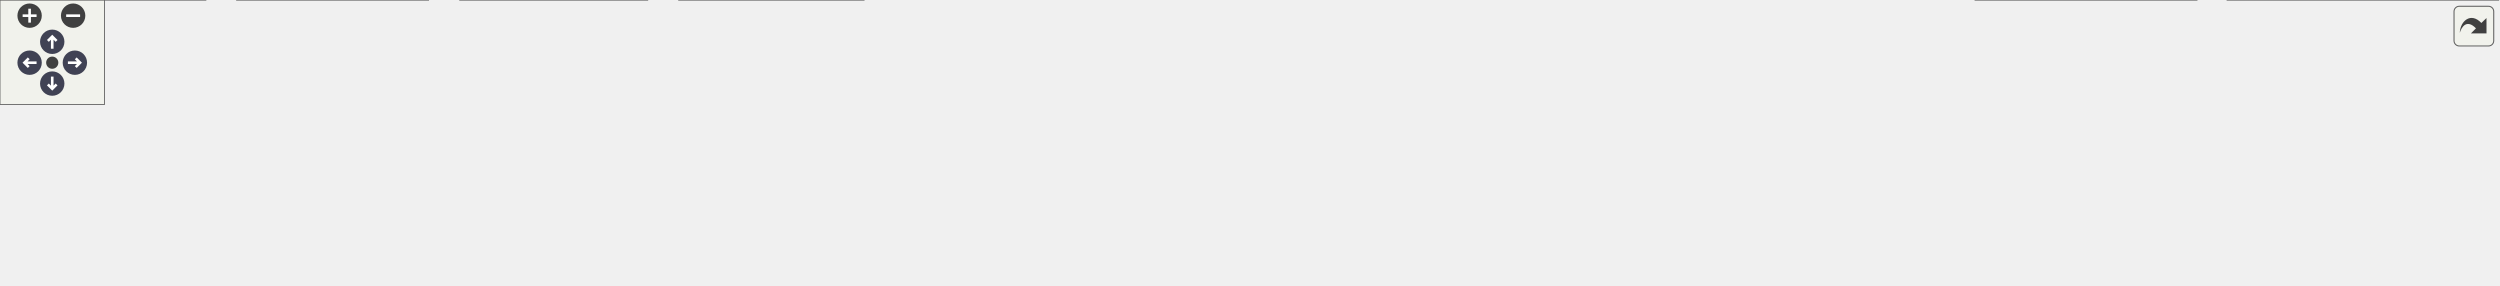
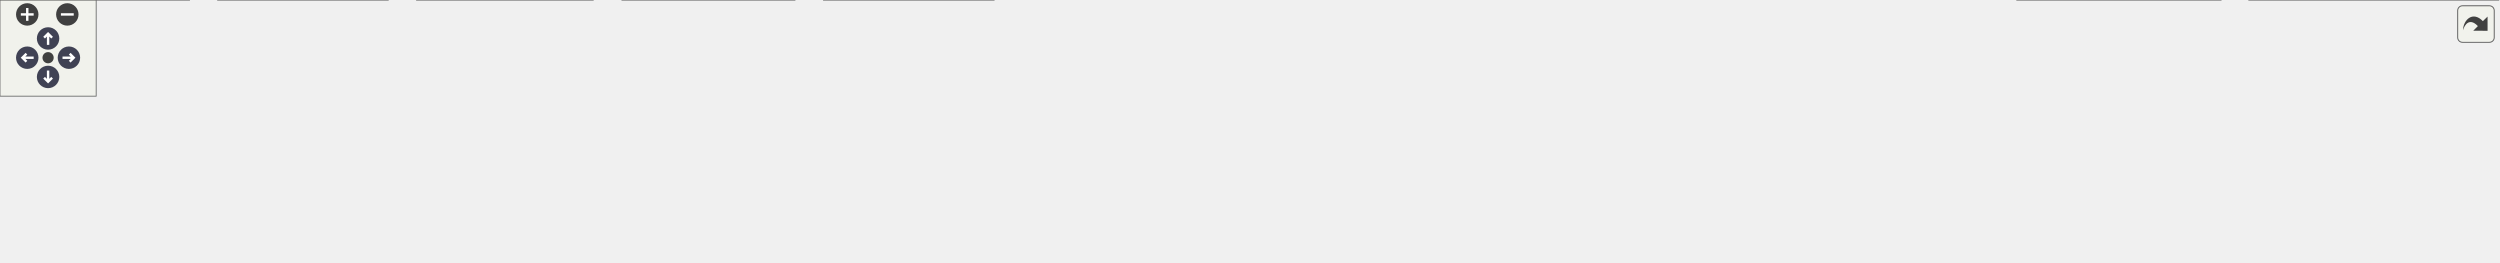
<svg xmlns="http://www.w3.org/2000/svg" xmlns:xlink="http://www.w3.org/1999/xlink" id="main" version="1.1" xml:space="preserve">
  <style type="text/css">
.node, .edge {opacity: 0.7;}
.node.selected, .edge.selected {opacity: 1;}
.edge:hover path { stroke: red; }
.edge:hover polygon { stroke: red; fill: red; }
</style>
  <defs>
    <circle id="rim" cx="0" cy="0" r="7" />
    <circle id="rim2" cx="0" cy="0" r="3.5" />
    <g id="zoomPlus">
      <use xlink:href="#rim" fill="#404040">
        <set attributeName="fill" to="#808080" begin="zoomplus.mouseover" end="zoomplus.mouseout" />
      </use>
      <path d="M-4,0h8M0,-4v8" fill="none" stroke="white" stroke-width="1.5" pointer-events="none" />
    </g>
    <g id="zoomMin">
      <use xlink:href="#rim" fill="#404040">
        <set attributeName="fill" to="#808080" begin="zoomminus.mouseover" end="zoomminus.mouseout" />
      </use>
      <path d="M-4,0h8" fill="none" stroke="white" stroke-width="1.5" pointer-events="none" />
    </g>
    <g id="arrowUp" transform="translate(30 24)">
      <use xlink:href="#rim" />
      <path pointer-events="none" fill="none" stroke="white" stroke-width="1.5" d="M0,-3.0v7 M-2.5,-0.5L0,-3.0L2.5,-0.5" />
    </g>
    <g id="arrowRight" transform="rotate(90) translate(36 -43)">
      <use xlink:href="#rim" />
      <path pointer-events="none" fill="none" stroke="white" stroke-width="1.5" d="M0,-3.0v7 M-2.5,-0.5L0,-3.0L2.5,-0.5" />
    </g>
    <g id="arrowDown" transform="rotate(180) translate(-30 -48)">
      <use xlink:href="#rim" />
      <path pointer-events="none" fill="none" stroke="white" stroke-width="1.5" d="M0,-3.0v7 M-2.5,-0.5L0,-3.0L2.5,-0.5" />
    </g>
    <g id="arrowLeft" transform="rotate(270) translate(-36 17)">
      <use xlink:href="#rim" />
      <path pointer-events="none" fill="none" stroke="white" stroke-width="1.5" d="M0,-3.0v7 M-2.5,-0.5L0,-3.0L2.5,-0.5" />
    </g>
    <g id="resetDef">
      <use xlink:href="#rim2" fill="#404040">
        <set attributeName="fill" to="#808080" begin="reset.mouseover" end="reset.mouseout" />
      </use>
    </g>
  </defs>
  <svg id="graph" class="graph">
    <g id="viewport">
      <g id="Node000001" class="node">
        <g id="a_Node000001">
          <a xlink:title="Common mathematical functions header file.">
-             <polygon fill="#999999" stroke="#666666" points="725.88,-103 586.12,-103 586.12,-69.5 725.88,-69.5 725.88,-103" />
-             <text xml:space="preserve" text-anchor="start" x="594.12" y="-89.5" font-family="Helvetica,sans-Serif" font-size="10.00">lib/control_system</text>
-             <text xml:space="preserve" text-anchor="middle" x="656" y="-76.75" font-family="Helvetica,sans-Serif" font-size="10.00">/include/common_math.h</text>
+             <polygon fill="#999999" stroke="#666666" points="772.88,-103 633.12,-103 633.12,-69.5 772.88,-69.5 772.88,-103" />
+             <text xml:space="preserve" text-anchor="start" x="641.12" y="-89.5" font-family="Helvetica,sans-Serif" font-size="10.00">lib/control_system</text>
+             <text xml:space="preserve" text-anchor="middle" x="703" y="-76.75" font-family="Helvetica,sans-Serif" font-size="10.00">/include/common_math.h</text>
          </a>
        </g>
      </g>
      <g id="Node000002" class="node">
        <g id="a_Node000002">
          <a xlink:href="common__math_8c.html" target="_top" xlink:title="Common mathematical functions implementation file.">
            <polygon fill="white" stroke="#666666" points="118,-33.5 0,-33.5 0,0 118,0 118,-33.5" />
            <text xml:space="preserve" text-anchor="start" x="8" y="-20" font-family="Helvetica,sans-Serif" font-size="10.00">lib/control_system</text>
            <text xml:space="preserve" text-anchor="middle" x="59" y="-7.25" font-family="Helvetica,sans-Serif" font-size="10.00">/src/common_math.c</text>
          </a>
        </g>
      </g>
      <g id="edge1_Node000001_Node000002" class="edge">
        <g id="a_edge1_Node000001_Node000002">
          <a xlink:title=" ">
-             <path fill="none" stroke="#63b8ff" d="M574.51,-80.58C470.25,-73.85 284.33,-59.3 127,-33.5 124.13,-33.03 121.2,-32.51 118.25,-31.95" />
-             <polygon fill="#63b8ff" stroke="#63b8ff" points="574.17,-84.06 584.37,-81.21 574.61,-77.08 574.17,-84.06" />
+             <path fill="none" stroke="#63b8ff" d="M621.83,-81.49C509.91,-75.51 302.17,-61.52 127,-33.5 124.13,-33.04 121.2,-32.53 118.24,-31.98" />
+             <polygon fill="#63b8ff" stroke="#63b8ff" points="621.33,-84.97 631.5,-82 621.7,-77.98 621.33,-84.97" />
          </a>
        </g>
      </g>
      <g id="Node000003" class="node">
        <g id="a_Node000003">
-           <a xlink:href="lib_2control__system_2src_2motor__model_8c.html" target="_top" xlink:title="Motor model implementation file.">
-             <polygon fill="white" stroke="#666666" points="245.88,-33.5 136.12,-33.5 136.12,0 245.88,0 245.88,-33.5" />
-             <text xml:space="preserve" text-anchor="start" x="144.12" y="-20" font-family="Helvetica,sans-Serif" font-size="10.00">lib/control_system</text>
-             <text xml:space="preserve" text-anchor="middle" x="191" y="-7.25" font-family="Helvetica,sans-Serif" font-size="10.00">/src/motor_model.c</text>
+           <a xlink:href="lib_2control__system_2src_2kinematics_8c.html" target="_top" xlink:title="Kinematics implementation for the robot system.">
+             <polygon fill="white" stroke="#666666" points="242,-33.5 136,-33.5 136,0 242,0 242,-33.5" />
+             <text xml:space="preserve" text-anchor="start" x="144" y="-20" font-family="Helvetica,sans-Serif" font-size="10.00">lib/control_system</text>
+             <text xml:space="preserve" text-anchor="middle" x="189" y="-7.25" font-family="Helvetica,sans-Serif" font-size="10.00">/src/kinematics.c</text>
          </a>
        </g>
      </g>
      <g id="edge2_Node000001_Node000003" class="edge">
        <g id="a_edge2_Node000001_Node000003">
          <a xlink:title=" ">
-             <path fill="none" stroke="#63b8ff" d="M574.56,-77.47C493.25,-69.06 364.89,-54.04 255,-33.5 252.08,-32.95 249.09,-32.36 246.07,-31.72" />
-             <polygon fill="#63b8ff" stroke="#63b8ff" points="573.91,-80.92 584.21,-78.46 574.62,-73.95 573.91,-80.92" />
+             <path fill="none" stroke="#63b8ff" d="M621.56,-79.25C530.68,-71.79 379.52,-57.07 251,-33.5 248.16,-32.98 245.26,-32.4 242.33,-31.78" />
+             <polygon fill="#63b8ff" stroke="#63b8ff" points="621.12,-82.73 631.37,-80.05 621.69,-75.75 621.12,-82.73" />
          </a>
        </g>
      </g>
      <g id="Node000004" class="node">
        <g id="a_Node000004">
-           <a xlink:href="lib_2control__system_2src_2pd__controller_8c.html" target="_top" xlink:title="PD position controller implementation file.">
-             <polygon fill="white" stroke="#666666" points="371.75,-33.5 264.25,-33.5 264.25,0 371.75,0 371.75,-33.5" />
-             <text xml:space="preserve" text-anchor="start" x="272.25" y="-20" font-family="Helvetica,sans-Serif" font-size="10.00">lib/control_system</text>
-             <text xml:space="preserve" text-anchor="middle" x="318" y="-7.25" font-family="Helvetica,sans-Serif" font-size="10.00">/src/pd_controller.c</text>
+           <a xlink:href="lib_2control__system_2src_2motor__model_8c.html" target="_top" xlink:title="Motor model implementation file.">
+             <polygon fill="white" stroke="#666666" points="369.88,-33.5 260.12,-33.5 260.12,0 369.88,0 369.88,-33.5" />
+             <text xml:space="preserve" text-anchor="start" x="268.12" y="-20" font-family="Helvetica,sans-Serif" font-size="10.00">lib/control_system</text>
+             <text xml:space="preserve" text-anchor="middle" x="315" y="-7.25" font-family="Helvetica,sans-Serif" font-size="10.00">/src/motor_model.c</text>
          </a>
        </g>
      </g>
      <g id="edge3_Node000001_Node000004" class="edge">
        <g id="a_edge3_Node000001_Node000004">
          <a xlink:title=" ">
-             <path fill="none" stroke="#63b8ff" d="M574.63,-71.24C519.76,-61.47 445.82,-47.69 381,-33.5 378.14,-32.87 375.2,-32.21 372.25,-31.53" />
-             <polygon fill="#63b8ff" stroke="#63b8ff" points="573.74,-74.63 584.2,-72.93 574.96,-67.74 573.74,-74.63" />
+             <path fill="none" stroke="#63b8ff" d="M621.75,-74.18C556.02,-64.76 461.2,-50.15 379,-33.5 376.08,-32.91 373.1,-32.28 370.09,-31.62" />
+             <polygon fill="#63b8ff" stroke="#63b8ff" points="620.97,-77.6 631.36,-75.55 621.95,-70.67 620.97,-77.6" />
          </a>
        </g>
      </g>
      <g id="Node000005" class="node">
        <g id="a_Node000005">
-           <a xlink:href="lib_2control__system_2src_2pi__controller_8c.html" target="_top" xlink:title="PI controller implementation file.">
-             <polygon fill="white" stroke="#666666" points="496,-33.5 390,-33.5 390,0 496,0 496,-33.5" />
-             <text xml:space="preserve" text-anchor="start" x="398" y="-20" font-family="Helvetica,sans-Serif" font-size="10.00">lib/control_system</text>
-             <text xml:space="preserve" text-anchor="middle" x="443" y="-7.25" font-family="Helvetica,sans-Serif" font-size="10.00">/src/pi_controller.c</text>
+           <a xlink:href="lib_2control__system_2src_2pd__controller_8c.html" target="_top" xlink:title="PD position controller implementation file.">
+             <polygon fill="white" stroke="#666666" points="495.75,-33.5 388.25,-33.5 388.25,0 495.75,0 495.75,-33.5" />
+             <text xml:space="preserve" text-anchor="start" x="396.25" y="-20" font-family="Helvetica,sans-Serif" font-size="10.00">lib/control_system</text>
+             <text xml:space="preserve" text-anchor="middle" x="442" y="-7.25" font-family="Helvetica,sans-Serif" font-size="10.00">/src/pd_controller.c</text>
          </a>
        </g>
      </g>
      <g id="edge4_Node000001_Node000005" class="edge">
        <g id="a_edge4_Node000001_Node000005">
          <a xlink:title=" ">
-             <path fill="none" stroke="#63b8ff" d="M594.03,-65.61C562.25,-55.54 524.02,-43.42 493.97,-33.9" />
-             <polygon fill="#63b8ff" stroke="#63b8ff" points="592.95,-68.94 603.54,-68.62 595.06,-62.27 592.95,-68.94" />
+             <path fill="none" stroke="#63b8ff" d="M629.37,-66.21C586.98,-55.25 534.63,-41.71 496.05,-31.73" />
+             <polygon fill="#63b8ff" stroke="#63b8ff" points="628.46,-69.59 639.02,-68.7 630.21,-62.81 628.46,-69.59" />
          </a>
        </g>
      </g>
      <g id="Node000006" class="node">
        <g id="a_Node000006">
-           <a xlink:href="kinematics_8c.html" target="_top" xlink:title="Kinematics implementation for the robot system.">
-             <polygon fill="white" stroke="#666666" points="644.38,-27.12 513.62,-27.12 513.62,-6.38 644.38,-6.38 644.38,-27.12" />
-             <text xml:space="preserve" text-anchor="middle" x="579" y="-13.62" font-family="Helvetica,sans-Serif" font-size="10.00">templates/kinematics.c</text>
+           <a xlink:href="lib_2control__system_2src_2pi__controller_8c.html" target="_top" xlink:title="PI controller implementation file.">
+             <polygon fill="white" stroke="#666666" points="620,-33.5 514,-33.5 514,0 620,0 620,-33.5" />
+             <text xml:space="preserve" text-anchor="start" x="522" y="-20" font-family="Helvetica,sans-Serif" font-size="10.00">lib/control_system</text>
+             <text xml:space="preserve" text-anchor="middle" x="567" y="-7.25" font-family="Helvetica,sans-Serif" font-size="10.00">/src/pi_controller.c</text>
          </a>
        </g>
      </g>
      <g id="edge5_Node000001_Node000006" class="edge">
        <g id="a_edge5_Node000001_Node000006">
          <a xlink:title=" ">
-             <path fill="none" stroke="#63b8ff" d="M629.33,-61.87C615.94,-50.13 600.43,-36.53 590.2,-27.57" />
-             <polygon fill="#63b8ff" stroke="#63b8ff" points="626.79,-64.3 636.61,-68.26 631.4,-59.03 626.79,-64.3" />
+             <path fill="none" stroke="#63b8ff" d="M660.17,-63.99C640.48,-54.22 617.51,-42.82 599.31,-33.79" />
+             <polygon fill="#63b8ff" stroke="#63b8ff" points="658.56,-67.1 669.07,-68.41 661.67,-60.83 658.56,-67.1" />
          </a>
        </g>
      </g>
      <g id="Node000007" class="node">
        <g id="a_Node000007">
-           <a xlink:href="templates_2motor__model_8c.html" target="_top" xlink:title="Motor model implementation file.">
-             <polygon fill="white" stroke="#666666" points="804,-27.12 662,-27.12 662,-6.38 804,-6.38 804,-27.12" />
-             <text xml:space="preserve" text-anchor="middle" x="733" y="-13.62" font-family="Helvetica,sans-Serif" font-size="10.00">templates/motor_model.c</text>
+           <a xlink:href="templates_2kinematics_8c.html" target="_top" xlink:title="Kinematics implementation for the robot system.">
+             <polygon fill="white" stroke="#666666" points="768.38,-27.12 637.62,-27.12 637.62,-6.38 768.38,-6.38 768.38,-27.12" />
+             <text xml:space="preserve" text-anchor="middle" x="703" y="-13.62" font-family="Helvetica,sans-Serif" font-size="10.00">templates/kinematics.c</text>
          </a>
        </g>
      </g>
      <g id="edge6_Node000001_Node000007" class="edge">
        <g id="a_edge6_Node000001_Node000007">
          <a xlink:title=" ">
-             <path fill="none" stroke="#63b8ff" d="M682.67,-61.87C696.06,-50.13 711.57,-36.53 721.8,-27.57" />
-             <polygon fill="#63b8ff" stroke="#63b8ff" points="680.6,-59.03 675.39,-68.26 685.21,-64.3 680.6,-59.03" />
+             <path fill="none" stroke="#63b8ff" d="M703,-57.78C703,-47.08 703,-35.51 703,-27.57" />
+             <polygon fill="#63b8ff" stroke="#63b8ff" points="699.5,-57.74 703,-67.74 706.5,-57.74 699.5,-57.74" />
          </a>
        </g>
      </g>
      <g id="Node000008" class="node">
        <g id="a_Node000008">
-           <a xlink:href="templates_2pd__controller_8c.html" target="_top" xlink:title="PD position controller implementation file.">
-             <polygon fill="white" stroke="#666666" points="961.88,-27.12 822.12,-27.12 822.12,-6.38 961.88,-6.38 961.88,-27.12" />
-             <text xml:space="preserve" text-anchor="middle" x="892" y="-13.62" font-family="Helvetica,sans-Serif" font-size="10.00">templates/pd_controller.c</text>
+           <a xlink:href="templates_2motor__model_8c.html" target="_top" xlink:title="Motor model implementation file.">
+             <polygon fill="white" stroke="#666666" points="928,-27.12 786,-27.12 786,-6.38 928,-6.38 928,-27.12" />
+             <text xml:space="preserve" text-anchor="middle" x="857" y="-13.62" font-family="Helvetica,sans-Serif" font-size="10.00">templates/motor_model.c</text>
          </a>
        </g>
      </g>
      <g id="edge7_Node000001_Node000008" class="edge">
        <g id="a_edge7_Node000001_Node000008">
          <a xlink:title=" ">
-             <path fill="none" stroke="#63b8ff" d="M723.39,-65.97C767.17,-53.45 822.42,-37.65 857.49,-27.62" />
-             <polygon fill="#63b8ff" stroke="#63b8ff" points="722.64,-62.55 713.98,-68.67 724.56,-69.28 722.64,-62.55" />
+             <path fill="none" stroke="#63b8ff" d="M750.31,-64.51C778.4,-52.2 812.71,-37.16 834.71,-27.52" />
+             <polygon fill="#63b8ff" stroke="#63b8ff" points="749.03,-61.25 741.27,-68.47 751.84,-67.67 749.03,-61.25" />
          </a>
        </g>
      </g>
      <g id="Node000009" class="node">
        <g id="a_Node000009">
-           <a xlink:href="templates_2pi__controller_8c.html" target="_top" xlink:title="PI controller implementation file.">
-             <polygon fill="white" stroke="#666666" points="1116.38,-27.12 979.62,-27.12 979.62,-6.38 1116.38,-6.38 1116.38,-27.12" />
-             <text xml:space="preserve" text-anchor="middle" x="1048" y="-13.62" font-family="Helvetica,sans-Serif" font-size="10.00">templates/pi_controller.c</text>
+           <a xlink:href="templates_2pd__controller_8c.html" target="_top" xlink:title="PD position controller implementation file.">
+             <polygon fill="white" stroke="#666666" points="1085.88,-27.12 946.12,-27.12 946.12,-6.38 1085.88,-6.38 1085.88,-27.12" />
+             <text xml:space="preserve" text-anchor="middle" x="1016" y="-13.62" font-family="Helvetica,sans-Serif" font-size="10.00">templates/pd_controller.c</text>
          </a>
        </g>
      </g>
      <g id="edge8_Node000001_Node000009" class="edge">
        <g id="a_edge8_Node000001_Node000009">
          <a xlink:title=" ">
-             <path fill="none" stroke="#63b8ff" d="M737.37,-72.77C801.06,-62.79 891.82,-48.1 971,-33.5 980.8,-31.69 991.27,-29.64 1001.23,-27.62" />
-             <polygon fill="#63b8ff" stroke="#63b8ff" points="737.03,-69.28 727.69,-74.29 738.11,-76.2 737.03,-69.28" />
+             <path fill="none" stroke="#63b8ff" d="M784.47,-67.68C843.83,-54.88 922.05,-38.01 970.67,-27.53" />
+             <polygon fill="#63b8ff" stroke="#63b8ff" points="783.76,-64.25 774.72,-69.78 785.24,-71.1 783.76,-64.25" />
          </a>
        </g>
      </g>
      <g id="Node000010" class="node">
        <g id="a_Node000010">
-           <a xlink:href="position__controller__diff__drive_8c.html" target="_top" xlink:title="Cartesian position controller for differential drive robots implementation file.">
-             <polygon fill="white" stroke="#666666" points="1261.5,-33.5 1134.5,-33.5 1134.5,0 1261.5,0 1261.5,-33.5" />
-             <text xml:space="preserve" text-anchor="start" x="1142.5" y="-20" font-family="Helvetica,sans-Serif" font-size="10.00">templates/position</text>
-             <text xml:space="preserve" text-anchor="middle" x="1198" y="-7.25" font-family="Helvetica,sans-Serif" font-size="10.00">_controller_diff_drive.c</text>
+           <a xlink:href="templates_2pi__controller_8c.html" target="_top" xlink:title="PI controller implementation file.">
+             <polygon fill="white" stroke="#666666" points="1240.38,-27.12 1103.62,-27.12 1103.62,-6.38 1240.38,-6.38 1240.38,-27.12" />
+             <text xml:space="preserve" text-anchor="middle" x="1172" y="-13.62" font-family="Helvetica,sans-Serif" font-size="10.00">templates/pi_controller.c</text>
          </a>
        </g>
      </g>
      <g id="edge9_Node000001_Node000010" class="edge">
        <g id="a_edge9_Node000001_Node000010">
          <a xlink:title=" ">
-             <path fill="none" stroke="#63b8ff" d="M737.63,-78.8C831.47,-70.8 989.94,-55.46 1125,-33.5 1128.07,-33 1131.21,-32.46 1134.37,-31.88" />
-             <polygon fill="#63b8ff" stroke="#63b8ff" points="737.41,-75.31 727.74,-79.64 738,-82.28 737.41,-75.31" />
+             <path fill="none" stroke="#63b8ff" d="M784.72,-76.16C864.19,-66.93 988.21,-51.45 1095,-33.5 1105.23,-31.78 1116.17,-29.69 1126.5,-27.61" />
+             <polygon fill="#63b8ff" stroke="#63b8ff" points="784.36,-72.68 774.83,-77.31 785.17,-79.63 784.36,-72.68" />
          </a>
        </g>
      </g>
      <g id="Node000011" class="node">
        <g id="a_Node000011">
-           <a xlink:href="common__math__test_8c.html" target="_top" xlink:title=" ">
-             <polygon fill="white" stroke="#666666" points="1434.75,-33.5 1279.25,-33.5 1279.25,0 1434.75,0 1434.75,-33.5" />
-             <text xml:space="preserve" text-anchor="start" x="1287.25" y="-20" font-family="Helvetica,sans-Serif" font-size="10.00">test/test_cs_common</text>
-             <text xml:space="preserve" text-anchor="middle" x="1357" y="-7.25" font-family="Helvetica,sans-Serif" font-size="10.00">_math/common_math_test.c</text>
+           <a xlink:href="position__controller__diff__drive_8c.html" target="_top" xlink:title="Cartesian position controller for differential drive robots implementation file.">
+             <polygon fill="white" stroke="#666666" points="1385.5,-33.5 1258.5,-33.5 1258.5,0 1385.5,0 1385.5,-33.5" />
+             <text xml:space="preserve" text-anchor="start" x="1266.5" y="-20" font-family="Helvetica,sans-Serif" font-size="10.00">templates/position</text>
+             <text xml:space="preserve" text-anchor="middle" x="1322" y="-7.25" font-family="Helvetica,sans-Serif" font-size="10.00">_controller_diff_drive.c</text>
          </a>
        </g>
      </g>
      <g id="edge10_Node000001_Node000011" class="edge">
        <g id="a_edge10_Node000001_Node000011">
          <a xlink:title=" ">
-             <path fill="none" stroke="#63b8ff" d="M737.77,-80.9C855.86,-74.05 1080.85,-58.85 1271,-33.5 1273.56,-33.16 1276.16,-32.79 1278.78,-32.41" />
-             <polygon fill="#63b8ff" stroke="#63b8ff" points="737.63,-77.41 727.85,-81.47 738.03,-84.4 737.63,-77.41" />
+             <path fill="none" stroke="#63b8ff" d="M784.49,-80.54C891.53,-73.66 1085.13,-58.85 1249,-33.5 1252.08,-33.02 1255.22,-32.5 1258.38,-31.94" />
+             <polygon fill="#63b8ff" stroke="#63b8ff" points="784.41,-77.04 774.65,-81.16 784.85,-84.02 784.41,-77.04" />
+           </a>
+         </g>
+       </g>
+       <g id="Node000012" class="node">
+         <g id="a_Node000012">
+           <a xlink:href="common__math__test_8c.html" target="_top" xlink:title=" ">
+             <polygon fill="white" stroke="#666666" points="1558.75,-33.5 1403.25,-33.5 1403.25,0 1558.75,0 1558.75,-33.5" />
+             <text xml:space="preserve" text-anchor="start" x="1411.25" y="-20" font-family="Helvetica,sans-Serif" font-size="10.00">test/test_cs_common</text>
+             <text xml:space="preserve" text-anchor="middle" x="1481" y="-7.25" font-family="Helvetica,sans-Serif" font-size="10.00">_math/common_math_test.c</text>
+           </a>
+         </g>
+       </g>
+       <g id="edge11_Node000001_Node000012" class="edge">
+         <g id="a_edge11_Node000001_Node000012">
+           <a xlink:title=" ">
+             <path fill="none" stroke="#63b8ff" d="M784.36,-81.98C913.99,-76.13 1175.2,-61.76 1395,-33.5 1397.56,-33.17 1400.16,-32.82 1402.78,-32.44" />
+             <polygon fill="#63b8ff" stroke="#63b8ff" points="784.33,-78.47 774.5,-82.42 784.64,-85.47 784.33,-78.47" />
          </a>
        </g>
      </g>
    </g>
  </svg>
  <g id="navigator" transform="translate(0 0)" fill="#404254">
    <rect fill="#f2f5e9" fill-opacity="0.5" stroke="#606060" stroke-width=".5" x="0" y="0" width="60" height="60" />
    <use id="zoomplus" xlink:href="#zoomPlus" x="17" y="9" />
    <use id="zoomminus" xlink:href="#zoomMin" x="42" y="9" />
    <use id="reset" xlink:href="#resetDef" x="30" y="36" />
    <use id="arrowup" xlink:href="#arrowUp" x="0" y="0" />
    <use id="arrowright" xlink:href="#arrowRight" x="0" y="0" />
    <use id="arrowdown" xlink:href="#arrowDown" x="0" y="0" />
    <use id="arrowleft" xlink:href="#arrowLeft" x="0" y="0" />
  </g>
  <svg viewBox="0 0 15 15" width="100%" height="30px" preserveAspectRatio="xMaxYMin meet">
    <g id="arrow_out" transform="scale(0.3 0.3)">
      <a xlink:href="common__math_8h__dep__incl_org.svg" target="_base">
        <rect id="button" ry="5" rx="5" y="6" x="6" height="38" width="38" fill="#f2f5e9" fill-opacity="0.5" stroke="#606060" stroke-width="1.0" />
        <path id="arrow" d="M 11.5,31.437 C 11.94,20.098 22.043,11.323 32.159,21.979 L 37.069,17.246 C 37.069,17.246 37.088,32 37.088,32 L 22.16,31.978 C 22.16,31.978 26.998,27.14 26.998,27.14 C 18.529,18.264 13.292,25.23 11.5,31.437 z" style="fill:#404040;" />
      </a>
    </g>
  </svg>
  <style type="text/css">

[data-mouse-over-selected='false'] { opacity: 0.7; }
[data-mouse-over-selected='true']  { opacity: 1.0; }

</style>
</svg>
